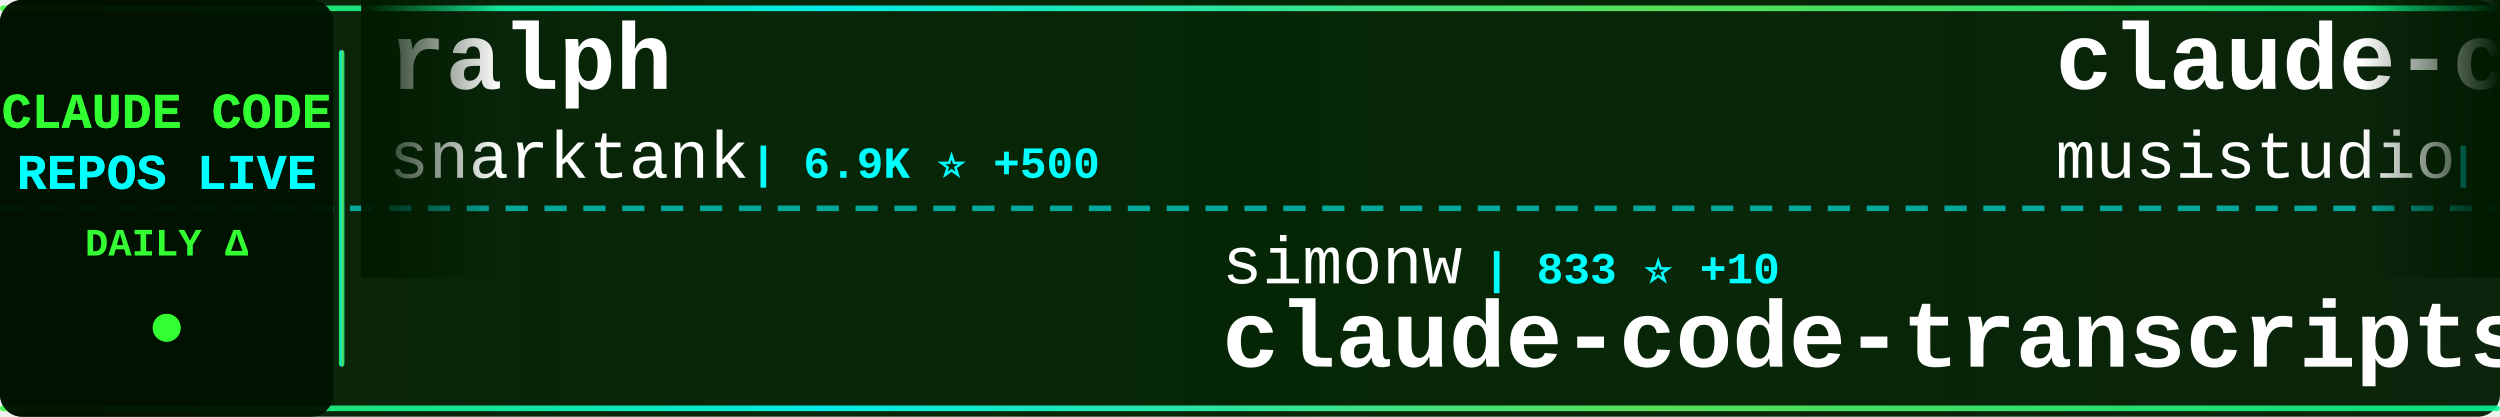
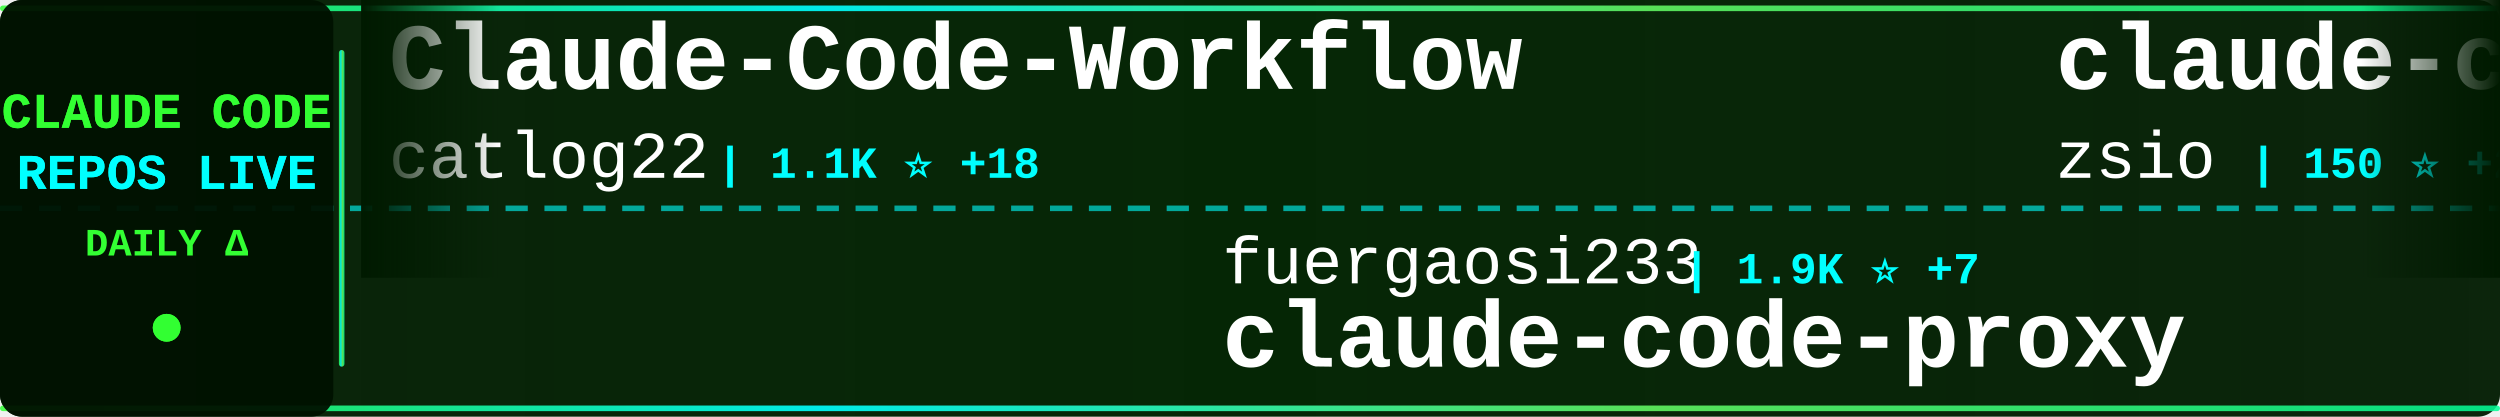
<svg xmlns="http://www.w3.org/2000/svg" width="900" height="150">
  <defs>
    <linearGradient id="tickerBg" x1="0%" y1="0%" x2="100%" y2="0%">
      <stop offset="0%" style="stop-color:#001a00;stop-opacity:0.95" />
      <stop offset="50%" style="stop-color:#002200;stop-opacity:0.98" />
      <stop offset="100%" style="stop-color:#001a00;stop-opacity:0.95" />
    </linearGradient>
    <linearGradient id="borderGrad" x1="0%" y1="0%" x2="100%" y2="0%">
      <stop offset="0%" style="stop-color:#33ff33;stop-opacity:0.85">
        <animate attributeName="stop-opacity" values="0.85;1;0.85" dur="2s" repeatCount="indefinite" />
      </stop>
      <stop offset="33%" style="stop-color:#00ffff;stop-opacity:0.9">
        <animate attributeName="stop-opacity" values="0.9;1;0.9" dur="2.2s" repeatCount="indefinite" />
      </stop>
      <stop offset="66%" style="stop-color:#66ff66;stop-opacity:0.85">
        <animate attributeName="stop-opacity" values="0.85;1;0.85" dur="1.8s" repeatCount="indefinite" />
      </stop>
      <stop offset="100%" style="stop-color:#00ff99;stop-opacity:0.85">
        <animate attributeName="stop-opacity" values="0.85;1;0.85" dur="2s" repeatCount="indefinite" />
      </stop>
    </linearGradient>
    <filter id="textGlow">
      <feGaussianBlur stdDeviation="0.1" result="coloredBlur" />
      <feMerge>
        <feMergeNode in="coloredBlur" />
        <feMergeNode in="SourceGraphic" />
      </feMerge>
    </filter>
    <filter id="metricGlow">
      <feGaussianBlur stdDeviation="0.2" result="coloredBlur" />
      <feMerge>
        <feMergeNode in="coloredBlur" />
        <feMergeNode in="SourceGraphic" />
      </feMerge>
    </filter>
    <linearGradient id="leftFade" x1="0%" y1="0%" x2="100%" y2="0%">
      <stop offset="0%" style="stop-color:#001a00;stop-opacity:1" />
      <stop offset="100%" style="stop-color:#001a00;stop-opacity:0" />
    </linearGradient>
    <linearGradient id="rightFade" x1="0%" y1="0%" x2="100%" y2="0%">
      <stop offset="0%" style="stop-color:#001a00;stop-opacity:0" />
      <stop offset="100%" style="stop-color:#001a00;stop-opacity:1" />
    </linearGradient>
  </defs>
  <rect width="900" height="150" fill="url(#tickerBg)" rx="8" />
  <rect x="0" y="2" width="900" height="2" fill="url(#borderGrad)" rx="1" />
  <rect x="0" y="146" width="900" height="2" fill="url(#borderGrad)" rx="1" />
  <line x1="0" y1="75" x2="900" y2="75" stroke="#00ffff" stroke-width="2" stroke-dasharray="8 6" opacity="0.6" />
  <rect x="0" y="0" width="120" height="150" fill="#001100" opacity="0.95" rx="8" />
  <text x="60" y="46" font-family="'Courier New', monospace" font-size="18" font-weight="bold" fill="#33ff33" text-anchor="middle" filter="url(#textGlow)">
    CLAUDE CODE
  </text>
  <text x="60" y="68" font-family="'Courier New', monospace" font-size="18" font-weight="bold" fill="#00ffff" text-anchor="middle" filter="url(#textGlow)">
    REPOS LIVE
  </text>
  <text x="60" y="92" font-family="'Courier New', monospace" font-size="14" font-weight="bold" fill="#33ff33" text-anchor="middle">
    DAILY Δ
  </text>
  <circle cx="60" cy="118" r="5" fill="#33ff33" filter="url(#metricGlow)">
    <animate attributeName="r" values="4;6;4" dur="1.5s" repeatCount="indefinite" />
    <animate attributeName="opacity" values="0.6;1;0.6" dur="1.5s" repeatCount="indefinite" />
  </circle>
  <rect x="122" y="18" width="2" height="114" fill="url(#borderGrad)" rx="1" />
  <clipPath id="tickerClip">
    <rect x="130" y="0" width="770" height="150" />
  </clipPath>
  <g clip-path="url(#tickerClip)">
    <g id="tickerItems">
      <animateTransform attributeName="transform" attributeType="XML" type="translate" from="0 0" to="-3000 0" dur="54s" repeatCount="indefinite" />
      <g transform="translate(0, 0)">
-         <text x="140" y="32" font-family="'Courier New', monospace" font-size="34" font-weight="bold" fill="#ffffff">ralph</text>
-         <text x="140" y="64" font-family="'Courier New', monospace" font-size="24" font-weight="normal" fill="#ffffff" opacity="1.0">snarktank</text>
-         <text x="270" y="64" font-family="'Courier New', monospace" font-size="16" font-weight="bold" fill="#00ffff"> | 6.9K ⭐ +500</text>
+         <text x="140" y="32" font-family="'Courier New', monospace" font-size="34" font-weight="bold" fill="#ffffff">Claude-Code-Workflow</text>
+         <text x="140" y="64" font-family="'Courier New', monospace" font-size="24" font-weight="normal" fill="#ffffff" opacity="1.0">catlog22</text>
+         <text x="258" y="64" font-family="'Courier New', monospace" font-size="16" font-weight="bold" fill="#00ffff"> | 1.1K ⭐ +18</text>
      </g>
      <g transform="translate(300, 0)">
-         <text x="140" y="102" font-family="'Courier New', monospace" font-size="24" font-weight="normal" fill="#ffffff" opacity="1.0">simonw</text>
-         <text x="234" y="102" font-family="'Courier New', monospace" font-size="16" font-weight="bold" fill="#00ffff"> | 833 ⭐ +10</text>
-         <text x="140" y="132" font-family="'Courier New', monospace" font-size="34" font-weight="bold" fill="#ffffff">claude-code-transcripts</text>
+         <text x="140" y="102" font-family="'Courier New', monospace" font-size="24" font-weight="normal" fill="#ffffff" opacity="1.0">fuergaosi233</text>
+         <text x="306" y="102" font-family="'Courier New', monospace" font-size="16" font-weight="bold" fill="#00ffff"> | 1.9K ⭐ +7</text>
+         <text x="140" y="132" font-family="'Courier New', monospace" font-size="34" font-weight="bold" fill="#ffffff">claude-code-proxy</text>
      </g>
      <g transform="translate(600, 0)">
-         <text x="140" y="32" font-family="'Courier New', monospace" font-size="34" font-weight="bold" fill="#ffffff">claude-code-router</text>
-         <text x="140" y="64" font-family="'Courier New', monospace" font-size="24" font-weight="normal" fill="#ffffff" opacity="1.0">musistudio</text>
-         <text x="282" y="64" font-family="'Courier New', monospace" font-size="16" font-weight="bold" fill="#00ffff"> | 26.3K ⭐ +96</text>
+         <text x="140" y="32" font-family="'Courier New', monospace" font-size="34" font-weight="bold" fill="#ffffff">claude-code-hub</text>
+         <text x="140" y="64" font-family="'Courier New', monospace" font-size="24" font-weight="normal" fill="#ffffff" opacity="1.0">zsio</text>
+         <text x="210" y="64" font-family="'Courier New', monospace" font-size="16" font-weight="bold" fill="#00ffff"> | 150 ⭐ +2</text>
      </g>
      <g transform="translate(900, 0)">
-         <text x="140" y="102" font-family="'Courier New', monospace" font-size="24" font-weight="normal" fill="#ffffff" opacity="1.0">UfoMiao</text>
-         <text x="246" y="102" font-family="'Courier New', monospace" font-size="16" font-weight="bold" fill="#00ffff"> | 5.3K ⭐ +17</text>
-         <text x="140" y="132" font-family="'Courier New', monospace" font-size="34" font-weight="bold" fill="#ffffff">zcf</text>
+         <text x="140" y="102" font-family="'Courier New', monospace" font-size="24" font-weight="normal" fill="#ffffff" opacity="1.0">wshobson</text>
+         <text x="258" y="102" font-family="'Courier New', monospace" font-size="16" font-weight="bold" fill="#00ffff"> | 26.4K ⭐ +163</text>
+         <text x="140" y="132" font-family="'Courier New', monospace" font-size="34" font-weight="bold" fill="#ffffff">agents</text>
      </g>
      <g transform="translate(1200, 0)">
-         <text x="140" y="32" font-family="'Courier New', monospace" font-size="34" font-weight="bold" fill="#ffffff">claude-code-system-promp...</text>
-         <text x="140" y="64" font-family="'Courier New', monospace" font-size="24" font-weight="normal" fill="#ffffff" opacity="1.0">Piebald-AI</text>
-         <text x="282" y="64" font-family="'Courier New', monospace" font-size="16" font-weight="bold" fill="#00ffff"> | 3.3K ⭐ +46</text>
+         <text x="140" y="32" font-family="'Courier New', monospace" font-size="34" font-weight="bold" fill="#ffffff">learn-claude-code</text>
+         <text x="140" y="64" font-family="'Courier New', monospace" font-size="24" font-weight="normal" fill="#ffffff" opacity="1.0">shareAI-lab</text>
+         <text x="294" y="64" font-family="'Courier New', monospace" font-size="16" font-weight="bold" fill="#00ffff"> | 15.0K ⭐ +110</text>
      </g>
      <g transform="translate(1500, 0)">
        <text x="140" y="102" font-family="'Courier New', monospace" font-size="24" font-weight="normal" fill="#ffffff" opacity="1.0">anthropics</text>
-         <text x="282" y="102" font-family="'Courier New', monospace" font-size="16" font-weight="bold" fill="#00ffff"> | 559 ⭐ +1</text>
-         <text x="140" y="132" font-family="'Courier New', monospace" font-size="34" font-weight="bold" fill="#ffffff">claude-code-base-action</text>
+         <text x="282" y="102" font-family="'Courier New', monospace" font-size="16" font-weight="bold" fill="#00ffff"> | 2.9K ⭐ +9</text>
+         <text x="140" y="132" font-family="'Courier New', monospace" font-size="34" font-weight="bold" fill="#ffffff">claude-code-security-rev...</text>
      </g>
      <g transform="translate(1800, 0)">
-         <text x="140" y="32" font-family="'Courier New', monospace" font-size="34" font-weight="bold" fill="#ffffff">superdesign</text>
-         <text x="140" y="64" font-family="'Courier New', monospace" font-size="24" font-weight="normal" fill="#ffffff" opacity="1.0">superdesigndev</text>
-         <text x="330" y="64" font-family="'Courier New', monospace" font-size="16" font-weight="bold" fill="#00ffff"> | 5.8K ⭐ +15</text>
+         <text x="140" y="32" font-family="'Courier New', monospace" font-size="34" font-weight="bold" fill="#ffffff">opcode</text>
+         <text x="140" y="64" font-family="'Courier New', monospace" font-size="24" font-weight="normal" fill="#ffffff" opacity="1.0">winfunc</text>
+         <text x="246" y="64" font-family="'Courier New', monospace" font-size="16" font-weight="bold" fill="#00ffff"> | 20.1K ⭐ +23</text>
      </g>
      <g transform="translate(2100, 0)">
-         <text x="140" y="102" font-family="'Courier New', monospace" font-size="24" font-weight="normal" fill="#ffffff" opacity="1.0">EnzeD</text>
-         <text x="222" y="102" font-family="'Courier New', monospace" font-size="16" font-weight="bold" fill="#00ffff"> | 3.8K ⭐ +11</text>
-         <text x="140" y="132" font-family="'Courier New', monospace" font-size="34" font-weight="bold" fill="#ffffff">vibe-coding</text>
+         <text x="140" y="102" font-family="'Courier New', monospace" font-size="24" font-weight="normal" fill="#ffffff" opacity="1.0">ykdojo</text>
+         <text x="234" y="102" font-family="'Courier New', monospace" font-size="16" font-weight="bold" fill="#00ffff"> | 1.5K ⭐ +48</text>
+         <text x="140" y="132" font-family="'Courier New', monospace" font-size="34" font-weight="bold" fill="#ffffff">claude-code-tips</text>
      </g>
      <g transform="translate(2400, 0)">
-         <text x="140" y="32" font-family="'Courier New', monospace" font-size="34" font-weight="bold" fill="#ffffff">claude-code-chat</text>
-         <text x="140" y="64" font-family="'Courier New', monospace" font-size="24" font-weight="normal" fill="#ffffff" opacity="1.0">andrepimenta</text>
-         <text x="306" y="64" font-family="'Courier New', monospace" font-size="16" font-weight="bold" fill="#00ffff"> | 976 ⭐ +1</text>
+         <text x="140" y="32" font-family="'Courier New', monospace" font-size="34" font-weight="bold" fill="#ffffff">claude-code-workflows</text>
+         <text x="140" y="64" font-family="'Courier New', monospace" font-size="24" font-weight="normal" fill="#ffffff" opacity="1.0">OneRedOak</text>
+         <text x="270" y="64" font-family="'Courier New', monospace" font-size="16" font-weight="bold" fill="#00ffff"> | 3.5K ⭐ +6</text>
      </g>
      <g transform="translate(2700, 0)">
-         <text x="140" y="102" font-family="'Courier New', monospace" font-size="24" font-weight="normal" fill="#ffffff" opacity="1.0">VoltAgent</text>
-         <text x="270" y="102" font-family="'Courier New', monospace" font-size="16" font-weight="bold" fill="#00ffff"> | 8.5K ⭐ +72</text>
-         <text x="140" y="132" font-family="'Courier New', monospace" font-size="34" font-weight="bold" fill="#ffffff">awesome-claude-code-suba...</text>
+         <text x="140" y="102" font-family="'Courier New', monospace" font-size="24" font-weight="normal" fill="#ffffff" opacity="1.0">alirezarezvani</text>
+         <text x="330" y="102" font-family="'Courier New', monospace" font-size="16" font-weight="bold" fill="#00ffff"> | 1.3K ⭐ +113</text>
+         <text x="140" y="132" font-family="'Courier New', monospace" font-size="34" font-weight="bold" fill="#ffffff">claude-skills</text>
      </g>
      <g transform="translate(3000, 0)">
-         <text x="140" y="32" font-family="'Courier New', monospace" font-size="34" font-weight="bold" fill="#ffffff">ralph</text>
-         <text x="140" y="64" font-family="'Courier New', monospace" font-size="24" font-weight="normal" fill="#ffffff" opacity="1.0">snarktank</text>
-         <text x="270" y="64" font-family="'Courier New', monospace" font-size="16" font-weight="bold" fill="#00ffff"> | 6.9K ⭐ +500</text>
+         <text x="140" y="32" font-family="'Courier New', monospace" font-size="34" font-weight="bold" fill="#ffffff">Claude-Code-Workflow</text>
+         <text x="140" y="64" font-family="'Courier New', monospace" font-size="24" font-weight="normal" fill="#ffffff" opacity="1.0">catlog22</text>
+         <text x="258" y="64" font-family="'Courier New', monospace" font-size="16" font-weight="bold" fill="#00ffff"> | 1.1K ⭐ +18</text>
      </g>
      <g transform="translate(3300, 0)">
-         <text x="140" y="102" font-family="'Courier New', monospace" font-size="24" font-weight="normal" fill="#ffffff" opacity="1.0">simonw</text>
-         <text x="234" y="102" font-family="'Courier New', monospace" font-size="16" font-weight="bold" fill="#00ffff"> | 833 ⭐ +10</text>
-         <text x="140" y="132" font-family="'Courier New', monospace" font-size="34" font-weight="bold" fill="#ffffff">claude-code-transcripts</text>
+         <text x="140" y="102" font-family="'Courier New', monospace" font-size="24" font-weight="normal" fill="#ffffff" opacity="1.0">fuergaosi233</text>
+         <text x="306" y="102" font-family="'Courier New', monospace" font-size="16" font-weight="bold" fill="#00ffff"> | 1.9K ⭐ +7</text>
+         <text x="140" y="132" font-family="'Courier New', monospace" font-size="34" font-weight="bold" fill="#ffffff">claude-code-proxy</text>
      </g>
      <g transform="translate(3600, 0)">
-         <text x="140" y="32" font-family="'Courier New', monospace" font-size="34" font-weight="bold" fill="#ffffff">claude-code-router</text>
-         <text x="140" y="64" font-family="'Courier New', monospace" font-size="24" font-weight="normal" fill="#ffffff" opacity="1.0">musistudio</text>
-         <text x="282" y="64" font-family="'Courier New', monospace" font-size="16" font-weight="bold" fill="#00ffff"> | 26.3K ⭐ +96</text>
+         <text x="140" y="32" font-family="'Courier New', monospace" font-size="34" font-weight="bold" fill="#ffffff">claude-code-hub</text>
+         <text x="140" y="64" font-family="'Courier New', monospace" font-size="24" font-weight="normal" fill="#ffffff" opacity="1.0">zsio</text>
+         <text x="210" y="64" font-family="'Courier New', monospace" font-size="16" font-weight="bold" fill="#00ffff"> | 150 ⭐ +2</text>
      </g>
      <g transform="translate(3900, 0)">
-         <text x="140" y="102" font-family="'Courier New', monospace" font-size="24" font-weight="normal" fill="#ffffff" opacity="1.0">UfoMiao</text>
-         <text x="246" y="102" font-family="'Courier New', monospace" font-size="16" font-weight="bold" fill="#00ffff"> | 5.3K ⭐ +17</text>
-         <text x="140" y="132" font-family="'Courier New', monospace" font-size="34" font-weight="bold" fill="#ffffff">zcf</text>
+         <text x="140" y="102" font-family="'Courier New', monospace" font-size="24" font-weight="normal" fill="#ffffff" opacity="1.0">wshobson</text>
+         <text x="258" y="102" font-family="'Courier New', monospace" font-size="16" font-weight="bold" fill="#00ffff"> | 26.4K ⭐ +163</text>
+         <text x="140" y="132" font-family="'Courier New', monospace" font-size="34" font-weight="bold" fill="#ffffff">agents</text>
      </g>
    </g>
  </g>
  <rect x="130" y="0" width="50" height="100" fill="url(#leftFade)" />
  <rect x="850" y="0" width="50" height="100" fill="url(#rightFade)" />
</svg>
